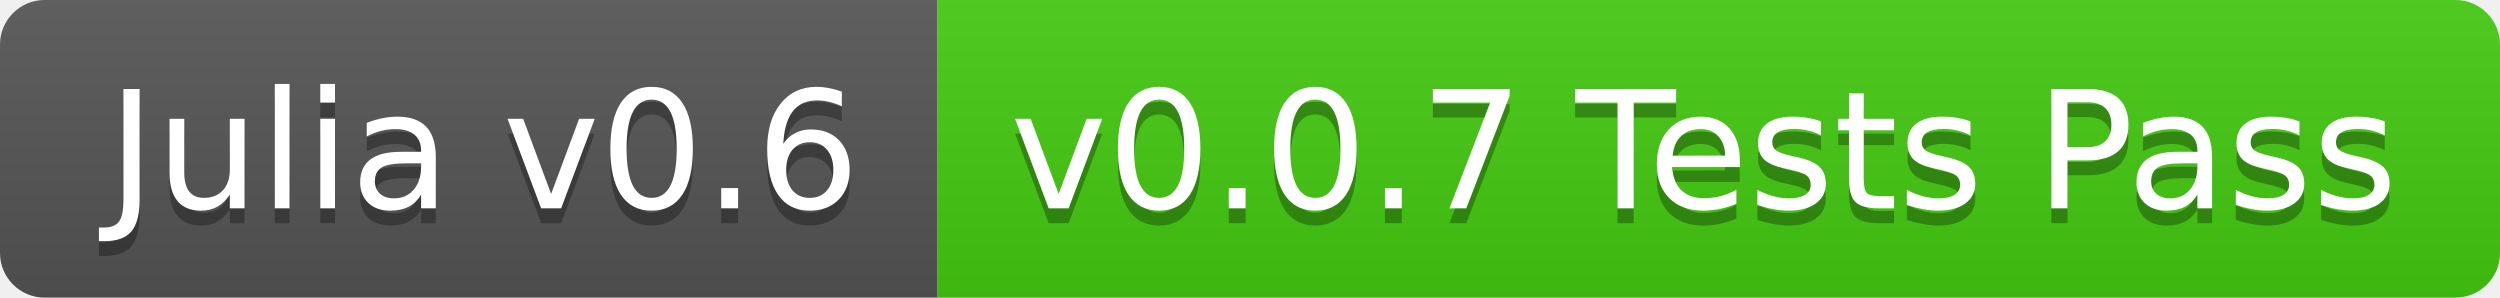
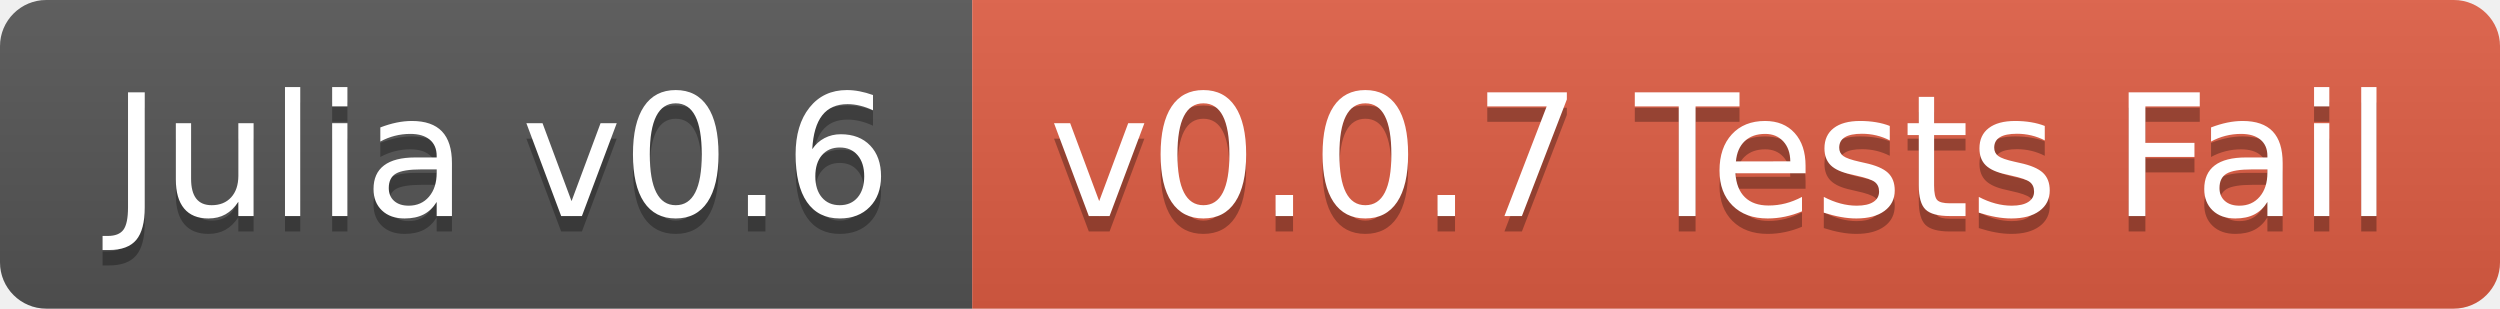
- <svg xmlns="http://www.w3.org/2000/svg" width="168" height="20">
+ <svg xmlns="http://www.w3.org/2000/svg" width="162" height="20">
  <linearGradient id="b" x2="0" y2="100%">
    <stop offset="0" stop-color="#bbb" stop-opacity=".1" />
    <stop offset="1" stop-opacity=".1" />
  </linearGradient>
  <clipPath id="a">
-     <rect width="168" height="20" rx="3" fill="#fff" />
+     <rect width="162" height="20" rx="3" fill="#fff" />
  </clipPath>
  <g clip-path="url(#a)">
    <path fill="#555" d="M0 0h63v20H0z" />
-     <path fill="#4c1" d="M63 0h105v20H63z" />
-     <path fill="url(#b)" d="M0 0h168v20H0z" />
+     <path fill="#e05d44" d="M63 0h99v20H63z" />
+     <path fill="url(#b)" d="M0 0h162v20H0z" />
  </g>
  <g fill="#fff" text-anchor="middle" font-family="DejaVu Sans,Verdana,Geneva,sans-serif" font-size="110">
    <text x="325" y="150" fill="#010101" fill-opacity=".3" transform="scale(.1)" textLength="530">Julia v0.6</text>
    <text x="325" y="140" transform="scale(.1)" textLength="530">Julia v0.6</text>
-     <text x="1145" y="150" fill="#010101" fill-opacity=".3" transform="scale(.1)" textLength="950">v0.0.7 Tests Pass</text>
-     <text x="1145" y="140" transform="scale(.1)" textLength="950">v0.0.7 Tests Pass</text>
+     <text x="1115" y="150" fill="#010101" fill-opacity=".3" transform="scale(.1)" textLength="890">v0.0.7 Tests Fail</text>
+     <text x="1115" y="140" transform="scale(.1)" textLength="890">v0.0.7 Tests Fail</text>
  </g>
</svg>
